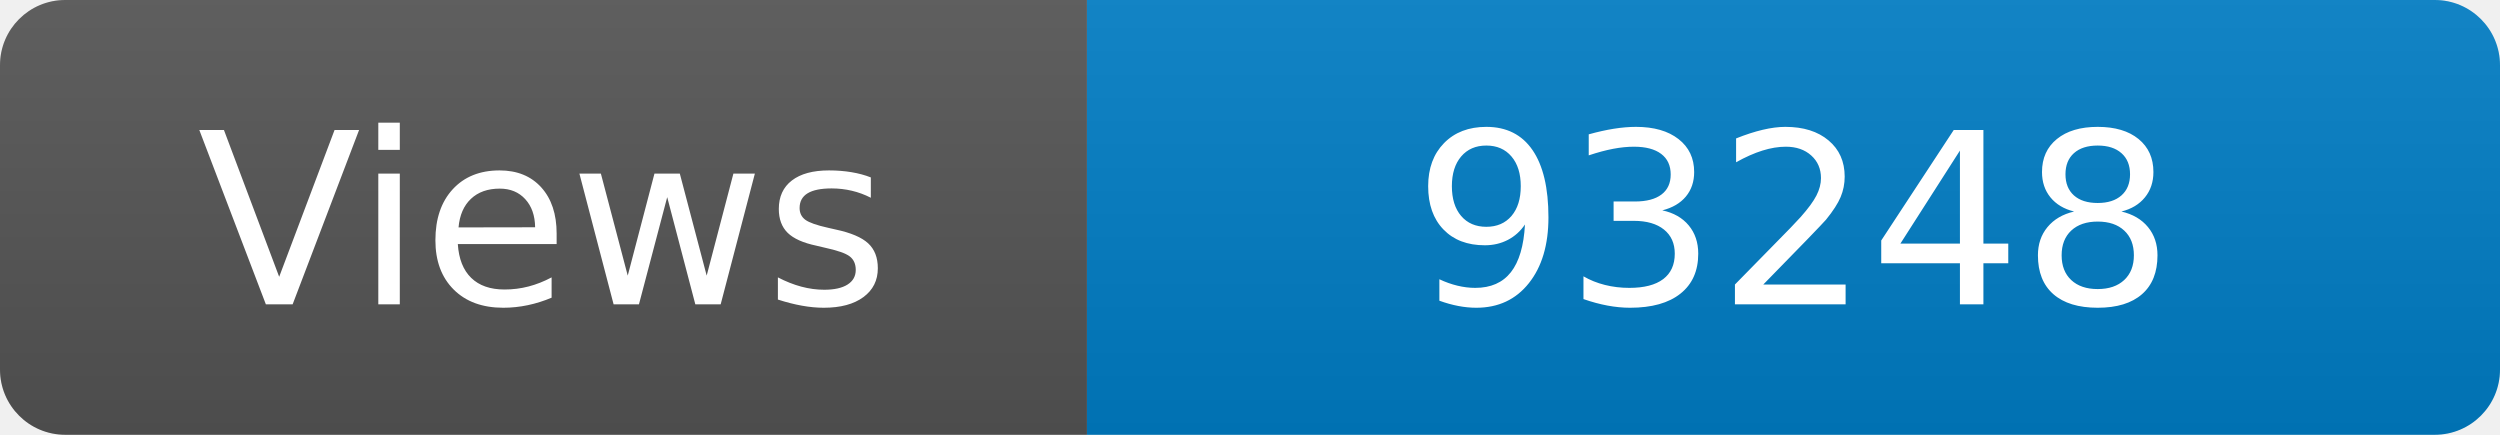
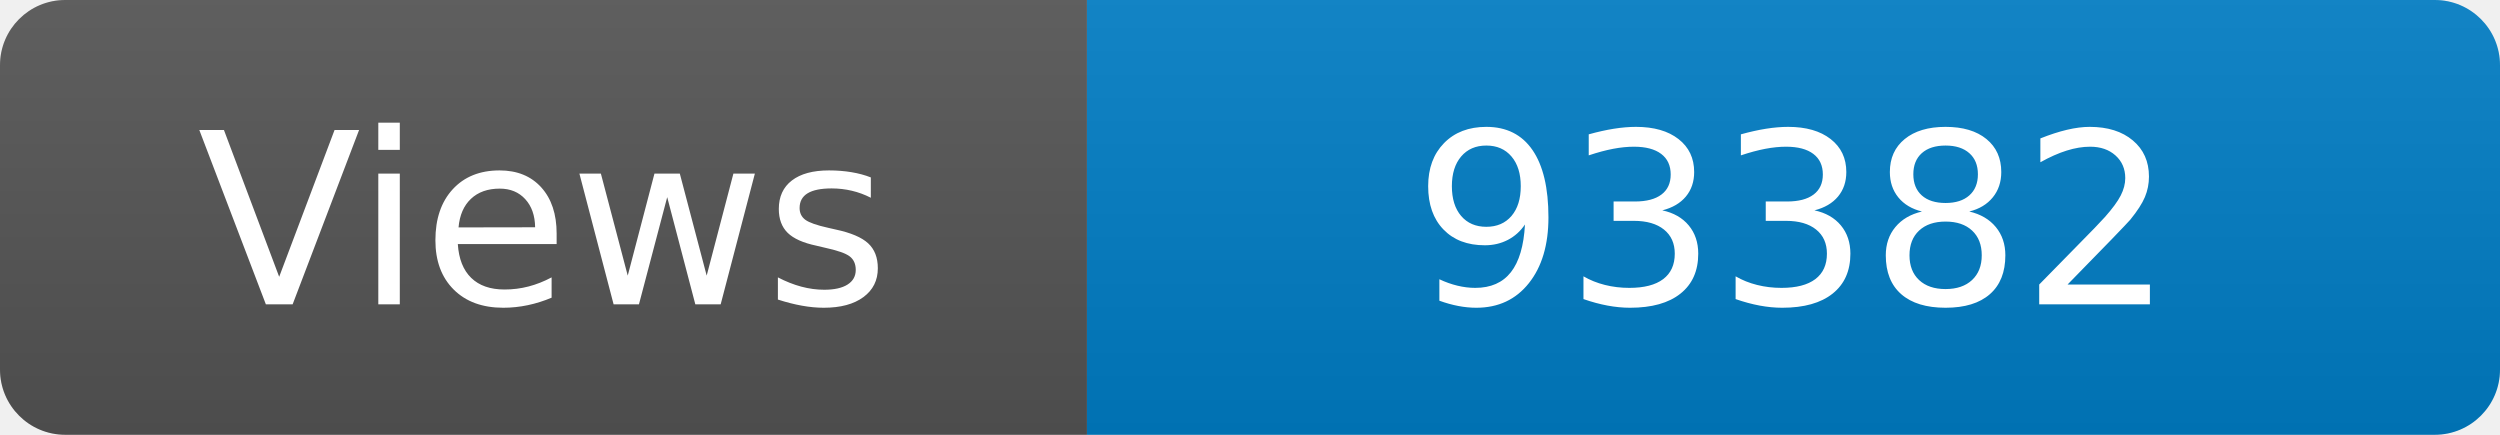
<svg xmlns="http://www.w3.org/2000/svg" width="115" height="20" role="img" aria-label="Maintained?: yes">
  <linearGradient id="s" x2="0" y2="100%">
    <stop offset="0" stop-color="#bbb" stop-opacity=".1" />
    <stop offset="1" stop-opacity=".1" />
  </linearGradient>
  <clipPath id="r">
    <rect width="115" height="20" rx="3" fill="#fff" />
  </clipPath>
  <g clip-path="url(#r)">
    <rect width="50" height="20" fill="#555" />
    <rect x="50" width="160" height="20" fill="#007ec6" />
    <rect width="115" height="20" fill="url(#s)" />
  </g>
  <g fill="#fff" text-anchor="middle" font-family="Verdana,Geneva,DejaVu Sans,sans-serif" font-size="110">
    <text x="250" y="140" transform="scale(.1)" fill="#fff">Views</text>
-     <text x="825" y="140" transform="scale(.1)" fill="#fff">93248</text>
+     <text x="825" y="140" transform="scale(.1)" fill="#fff">93382</text>
  </g>
</svg>
